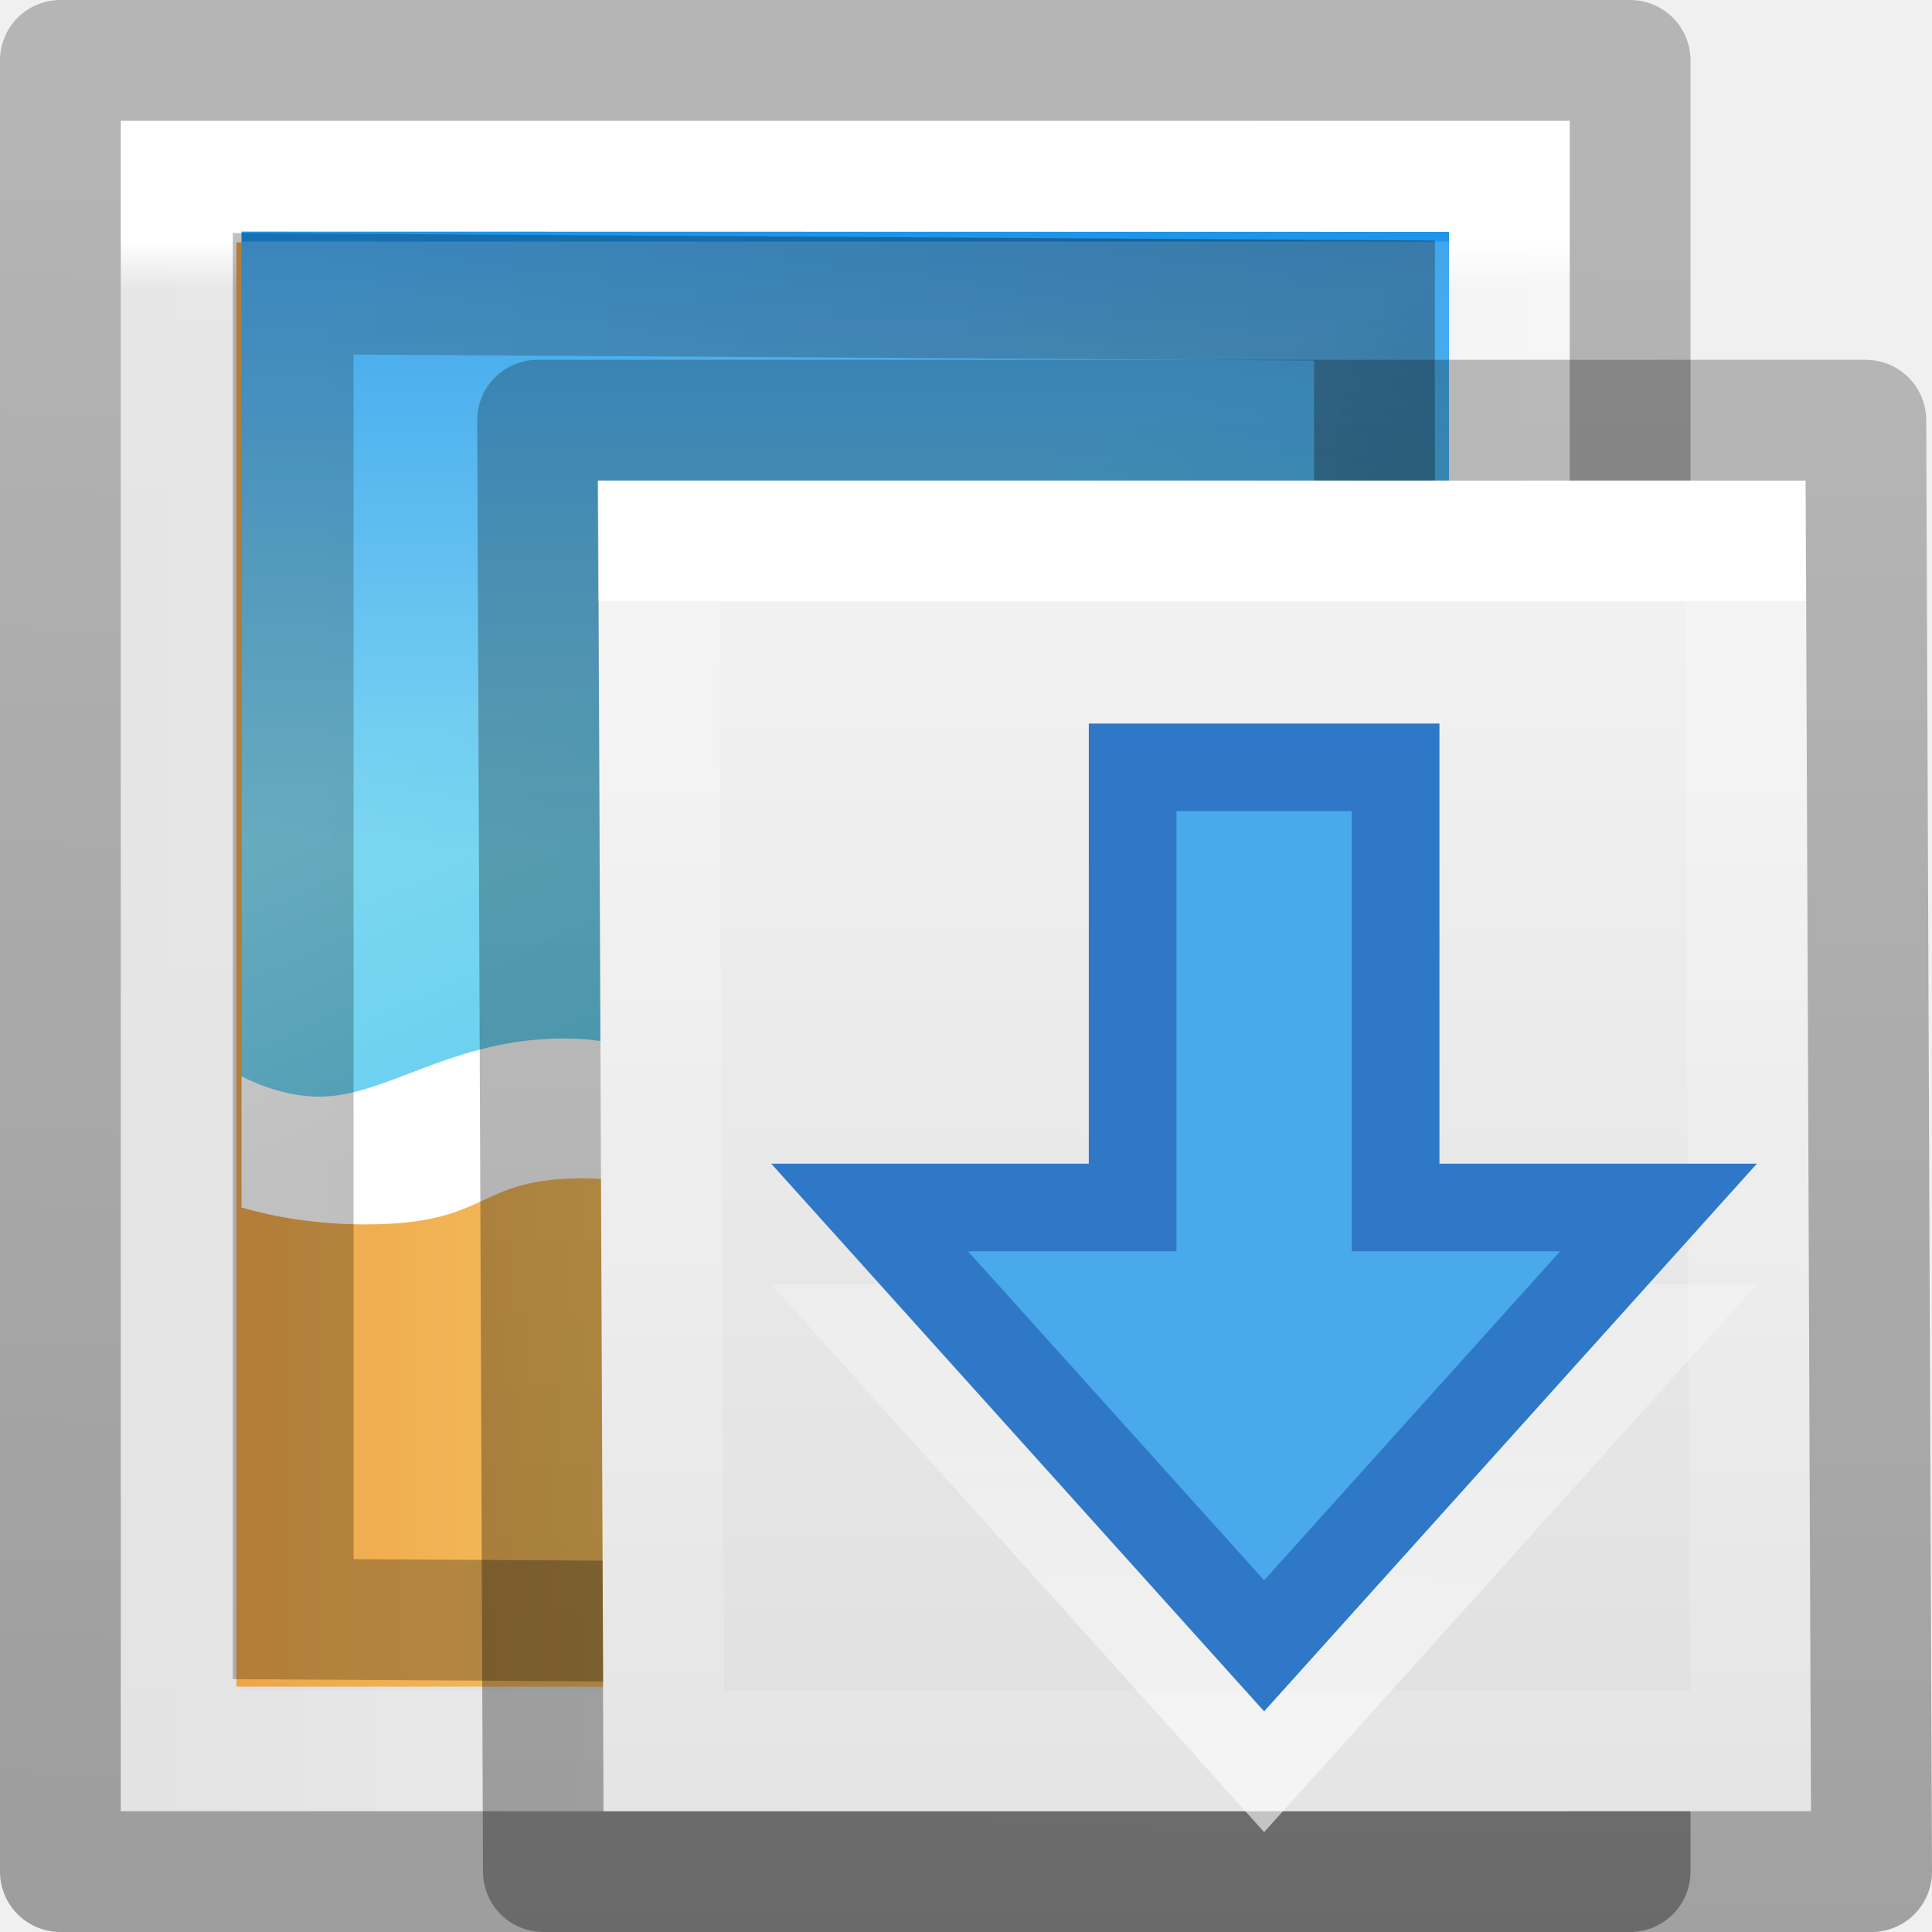
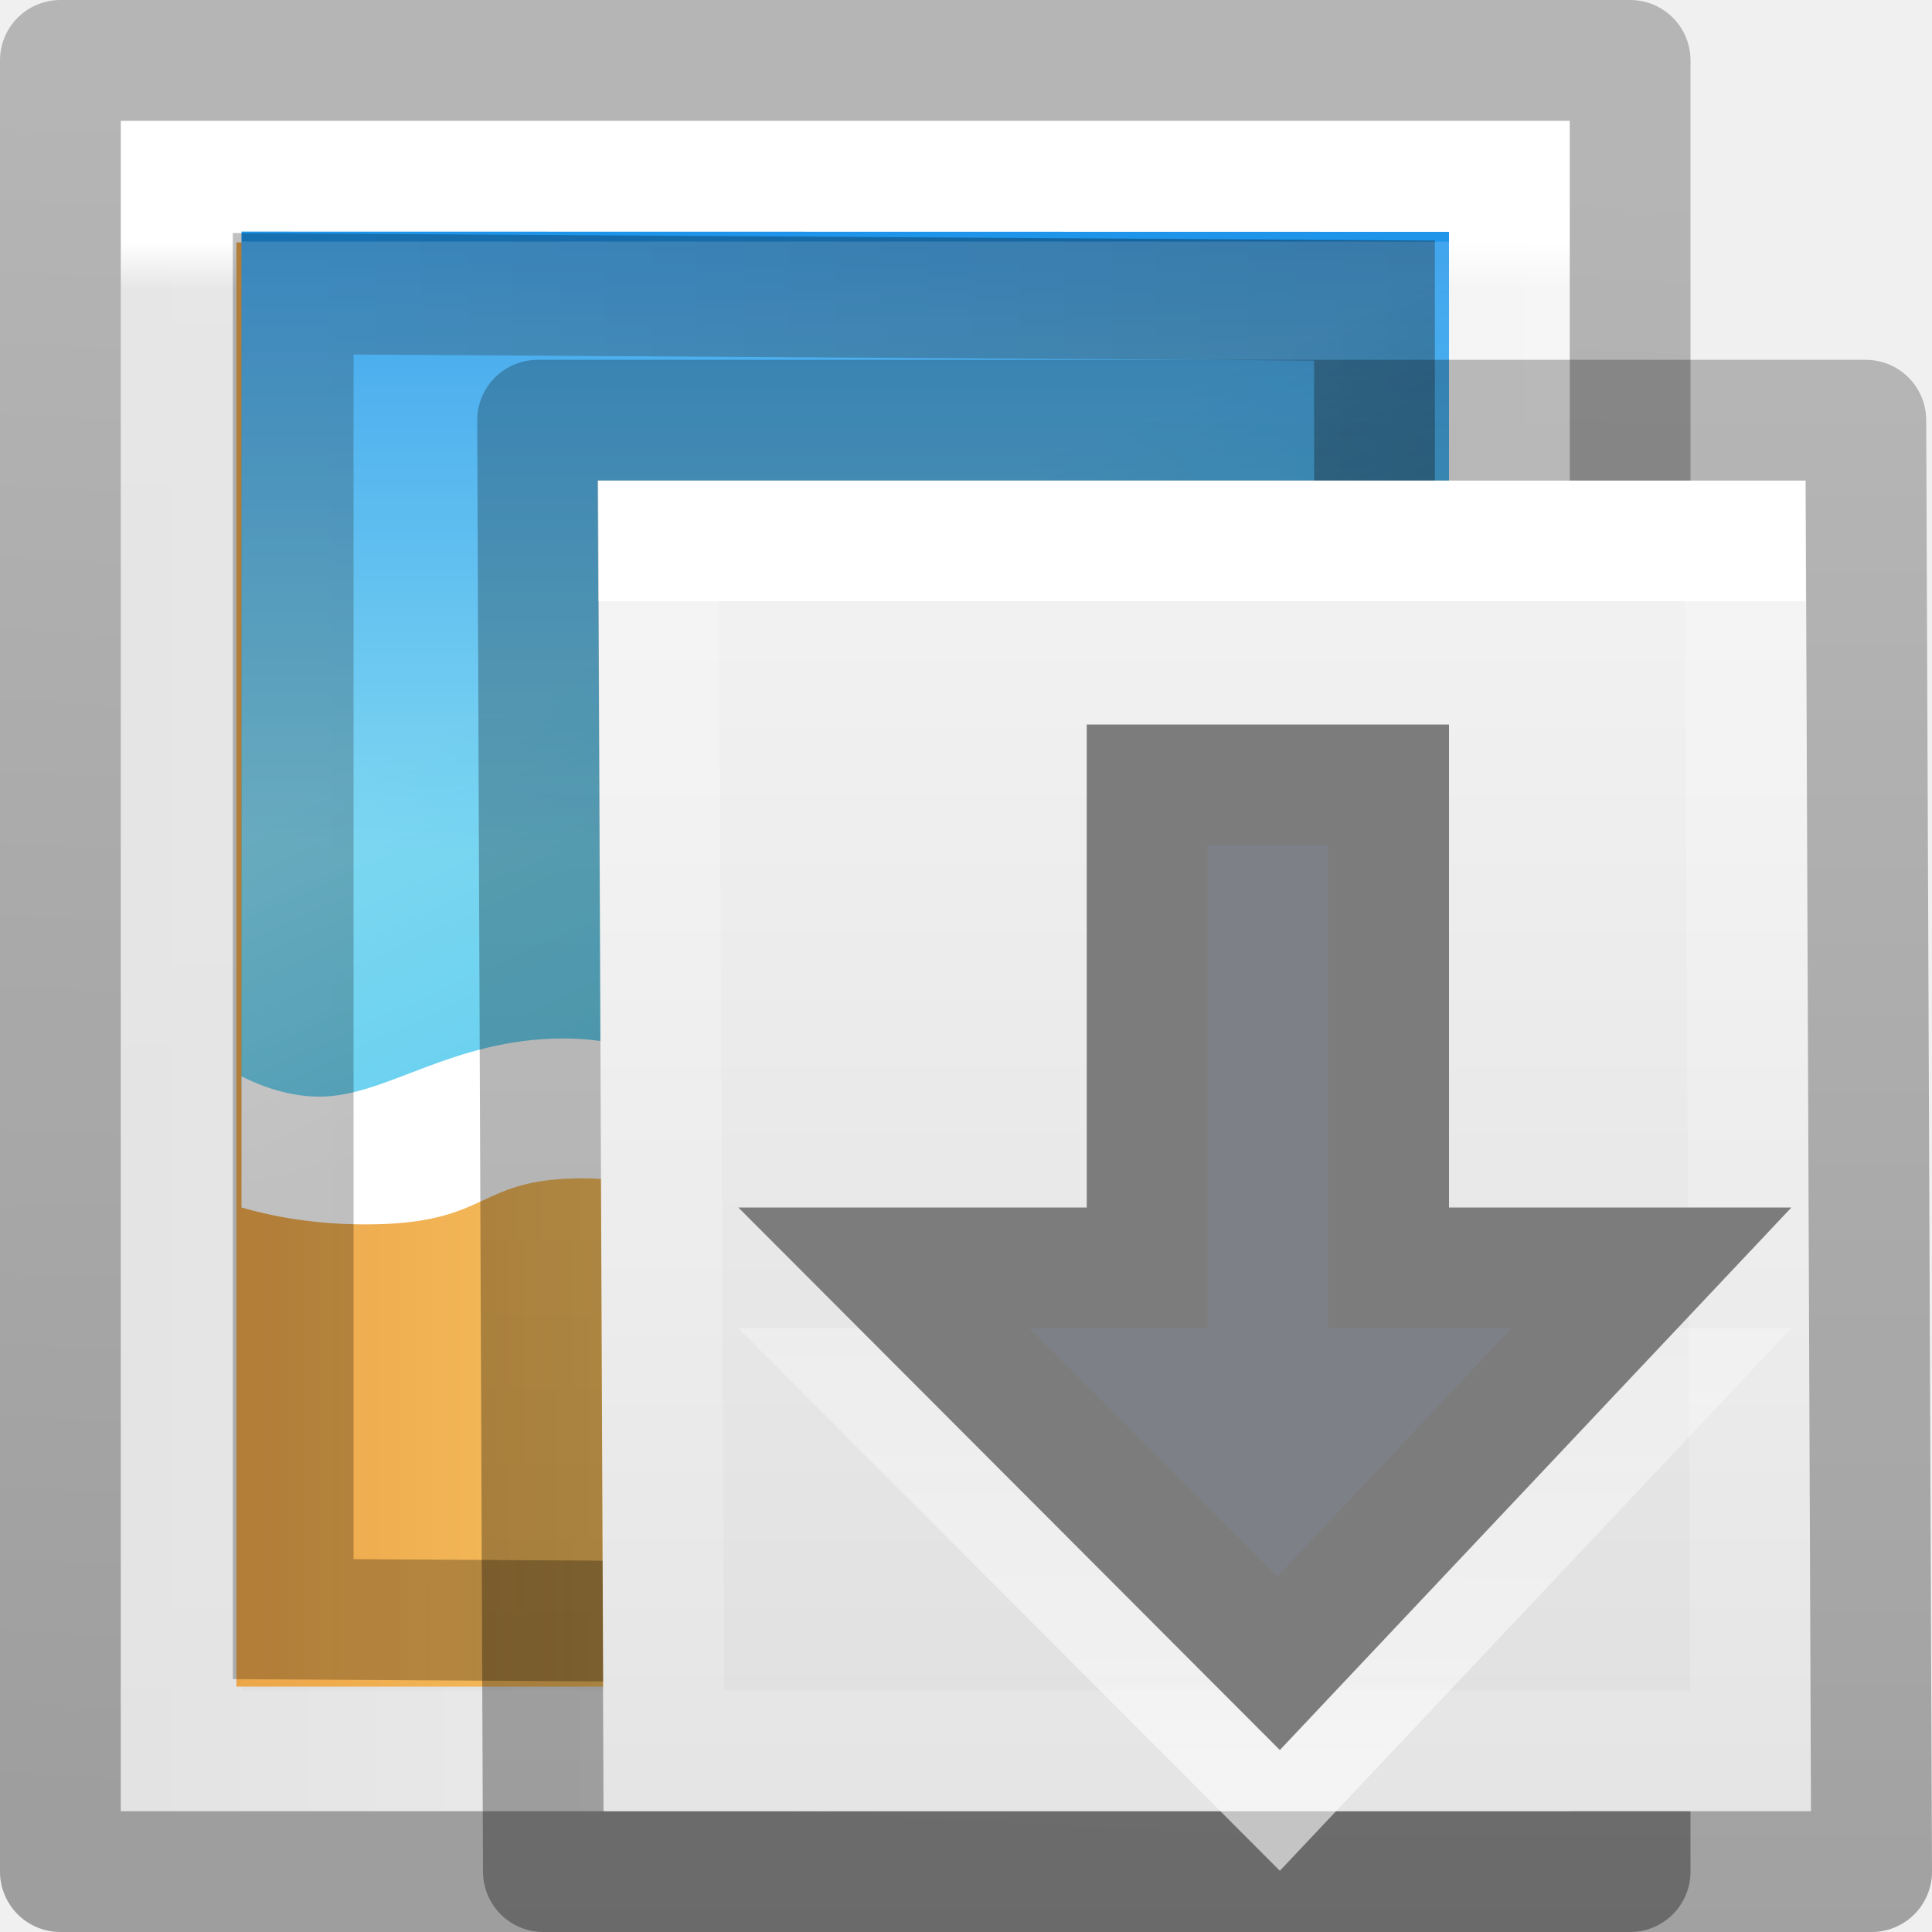
<svg xmlns="http://www.w3.org/2000/svg" xmlns:xlink="http://www.w3.org/1999/xlink" height="16" width="16">
-   <linearGradient id="a" gradientTransform="matrix(.24324 0 0 .35135 2.162 .568)" gradientUnits="userSpaceOnUse" x1="-.666" x2="56.89" y1="21.153" y2="21.153">
+   <linearGradient id="a">
+     <stop offset="0" stop-color="#fff" />
+     <stop offset="1" stop-color="#fff" stop-opacity="0" />
+   </linearGradient>
+   <linearGradient id="b" gradientUnits="userSpaceOnUse" x1="10.536" x2="10.54" xlink:href="#a" y1="15.009" y2="7.433" />
+   <linearGradient id="c" gradientTransform="matrix(.24324 0 0 .35135 2.162 .568)" gradientUnits="userSpaceOnUse" x1="-.666" x2="56.89" y1="21.153" y2="21.153">
    <stop offset="0" stop-color="#fff" />
    <stop offset=".029" stop-color="#fff" stop-opacity=".235" />
    <stop offset=".972" stop-color="#fff" stop-opacity=".157" />
    <stop offset="1" stop-color="#fff" stop-opacity=".392" />
  </linearGradient>
-   <linearGradient id="b">
+   <linearGradient id="d">
    <stop offset="0" stop-color="#f4f4f4" />
    <stop offset="1" stop-color="#dbdbdb" />
  </linearGradient>
-   <linearGradient id="c" gradientTransform="matrix(.2857 0 0 .3042 1.143 1.233)" gradientUnits="userSpaceOnUse" x1="25.132" x2="25.132" xlink:href="#b" y1=".985" y2="47.013" />
-   <linearGradient id="d">
+   <linearGradient id="e" gradientTransform="matrix(.2857 0 0 .3042 1.143 1.233)" gradientUnits="userSpaceOnUse" x1="25.132" x2="25.132" xlink:href="#d" y1=".985" y2="47.013" />
+   <linearGradient id="f">
    <stop offset="0" stop-opacity=".34" />
    <stop offset="1" stop-opacity=".247" />
  </linearGradient>
-   <linearGradient id="e" gradientTransform="matrix(.2538 0 0 .305 19.13 .315)" gradientUnits="userSpaceOnUse" x1="-16.273" x2="-71.434" xlink:href="#d" y1="35.03" y2="31.752" />
-   <linearGradient id="f">
-     <stop offset="0" stop-color="#fff" />
-     <stop offset="1" stop-color="#fff" stop-opacity="0" />
-   </linearGradient>
-   <linearGradient id="g" gradientTransform="matrix(0 -.2528 .3136 0 .208 13.257)" gradientUnits="userSpaceOnUse" x1="16.626" x2="20.055" xlink:href="#f" y1="15.298" y2="24.628" />
-   <linearGradient id="h" gradientTransform="matrix(.3142 0 0 .3333 -.44 .934)" gradientUnits="userSpaceOnUse" x1="-24.032" x2="-24.098" xlink:href="#d" y1="-13.091" y2="-40.164" />
-   <linearGradient id="i" gradientTransform="matrix(.0787 0 0 .085 18.225 4.95)" gradientUnits="userSpaceOnUse" x1="-96.557" x2="-96.557" y1="110.925" y2="39.992">
+   <linearGradient id="g" gradientTransform="matrix(.2538 0 0 .305 19.13 .315)" gradientUnits="userSpaceOnUse" x1="-16.273" x2="-71.434" xlink:href="#f" y1="35.03" y2="31.752" />
+   <linearGradient id="h" gradientTransform="matrix(0 -.2528 .3136 0 .208 13.257)" gradientUnits="userSpaceOnUse" x1="16.626" x2="20.055" xlink:href="#a" y1="15.298" y2="24.628" />
+   <linearGradient id="i" gradientTransform="matrix(.3142 0 0 .3333 -.44 .934)" gradientUnits="userSpaceOnUse" x1="-24.032" x2="-24.098" xlink:href="#f" y1="-13.091" y2="-40.164" />
+   <linearGradient id="j" gradientTransform="matrix(.0787 0 0 .085 18.225 4.95)" gradientUnits="userSpaceOnUse" x1="-96.557" x2="-96.557" y1="110.925" y2="39.992">
    <stop offset="0" stop-color="#e89c42" />
    <stop offset="1" stop-color="#faca67" />
  </linearGradient>
-   <linearGradient id="j" gradientTransform="matrix(.0787 0 0 .085 19.217 3.783)" gradientUnits="userSpaceOnUse" x1="-107.456" x2="-107.456" y1="-37.385" y2="38.561">
+   <linearGradient id="k" gradientTransform="matrix(.0787 0 0 .085 19.217 3.783)" gradientUnits="userSpaceOnUse" x1="-107.456" x2="-107.456" y1="-37.385" y2="38.561">
    <stop offset="0" stop-color="#0b85e9" />
    <stop offset="1" stop-color="#69d1ef" />
  </linearGradient>
-   <linearGradient id="k" gradientTransform="matrix(.2538 0 0 .305 21.082 2.295)" gradientUnits="userSpaceOnUse" x1="-51.786" x2="-51.786" xlink:href="#d" y1="50.786" y2="2.906" />
-   <linearGradient id="l" gradientTransform="matrix(.2432 0 0 .3513 4.114 2.548)" gradientUnits="userSpaceOnUse" x1="24" x2="24" y1="6.923" y2="41.077">
+   <linearGradient id="l" gradientTransform="matrix(.2538 0 0 .305 21.082 2.295)" gradientUnits="userSpaceOnUse" x1="-51.786" x2="-51.786" xlink:href="#f" y1="50.786" y2="2.906" />
+   <linearGradient id="m" gradientTransform="matrix(.2432 0 0 .3513 4.114 2.548)" gradientUnits="userSpaceOnUse" x1="24" x2="24" y1="6.923" y2="41.077">
    <stop offset="0" stop-color="#fff" />
    <stop offset="0" stop-color="#fff" stop-opacity=".235" />
    <stop offset="1" stop-color="#fff" stop-opacity=".157" />
    <stop offset="1" stop-color="#fff" stop-opacity=".392" />
  </linearGradient>
-   <linearGradient id="m" gradientTransform="matrix(.2857 0 0 .3042 3.095 3.213)" gradientUnits="userSpaceOnUse" x1="25.132" x2="25.132" xlink:href="#b" y1=".985" y2="47.013" />
-   <linearGradient id="n" gradientUnits="userSpaceOnUse" x1="10.536" x2="10.54" xlink:href="#f" y1="15.009" y2="7.433" />
+   <linearGradient id="n" gradientTransform="matrix(.2857 0 0 .3042 3.095 3.213)" gradientUnits="userSpaceOnUse" x1="25.132" x2="25.132" xlink:href="#d" y1=".985" y2="47.013" />
  <g transform="matrix(0 1 -1 0 15 0)">
-     <path d="m1 14v-12h14v12z" fill="url(#c)" />
-     <path d="m14.5 2.5v11h-13v-11z" fill="none" stroke="url(#a)" stroke-linecap="round" />
-     <path d="m.5 14.5v-13h15v13z" fill="none" stroke="url(#e)" stroke-linejoin="round" />
-     <path d="m2.008 3.085v9.957h11.96v-9.957z" fill="url(#i)" />
-     <path d="m3 1.918v7.082c.177.088.402.168.645.168.555 0 1.098-.484 2.025-.484s1.624.61 2.793.61c1.17 0 1.434-.88 2.924-.88.995 0 1.267.243 1.613.408v-6.902z" fill="url(#j)" transform="matrix(0 -1 1 0 0 16)" />
+     <path d="m1 14v-12h14v12z" fill="url(#e)" />
+     <path d="m14.5 2.5v11h-13v-11z" fill="none" stroke="url(#c)" stroke-linecap="round" />
+     <path d="m.5 14.5v-13h15v13z" fill="none" stroke="url(#g)" stroke-linejoin="round" />
+     <path d="m2.008 3.085v9.957h11.96v-9.957z" fill="url(#j)" />
+     <path d="m3 1.918v7.082c.177.088.402.168.645.168.555 0 1.098-.484 2.025-.484s1.624.61 2.793.61c1.17 0 1.434-.88 2.924-.88.995 0 1.267.243 1.613.408v-6.902z" fill="url(#k)" transform="matrix(0 -1 1 0 0 16)" />
    <path d="m8.326 4.615c0 1.49.88 1.753.88 2.922 0 1.168-.606 1.866-.606 2.793s.482 1.47.482 2.025c0 .243-.08.468-.168.645h1.086c.077-.267.14-.612.14-1.025 0-1.052-.382-.9-.382-1.807s.625-1.44.625-2.666c0-1.517-1.008-1.865-1.008-3.065 0-.71.316-.925.47-1.437h-1.11c-.166.346-.41.618-.41 1.613z" fill="#fff" />
-     <path d="m-13.488-12.572h10.976v8.955h-10.976z" fill="none" stroke="url(#h)" stroke-linecap="round" transform="matrix(-1 0 .00628327 -1 0 0)" />
-     <path d="m2 13 7.785-.004c-.007-.336-2.133-9.742-2.235-9.996h-5.55z" fill="url(#g)" fill-rule="evenodd" opacity=".15" />
+     <path d="m-13.488-12.572h10.976v8.955h-10.976z" fill="none" stroke="url(#i)" stroke-linecap="round" transform="matrix(-1 0 .00628327 -1 0 0)" />
+     <path d="m2 13 7.785-.004c-.007-.336-2.133-9.742-2.235-9.996h-5.55z" fill="url(#h)" fill-rule="evenodd" opacity=".15" />
  </g>
-   <path d="m4.952 3.98h10l.048 11.02h-10z" fill="url(#m)" />
+   <path d="m4.952 3.98h10l.048 11.02h-10z" fill="url(#n)" />
  <g fill="none">
-     <path d="m14.5 14.5h-9l-.048-10.02h9z" stroke="url(#l)" stroke-linecap="round" />
-     <path d="m4.452 3.48h11l.048 12.02h-11z" stroke="url(#k)" stroke-linejoin="round" />
-     <path d="m13.735 11-3.266 3.63-3.267-3.63h2.178v-3.645h2.178v3.645z" opacity=".6" stroke="url(#n)" stroke-linecap="round" stroke-width=".726" />
+     <path d="m14.5 14.5h-9l-.048-10.02h9z" stroke="url(#m)" stroke-linecap="round" />
+     <path d="m4.452 3.48h11l.048 12.02h-11z" stroke="url(#l)" stroke-linejoin="round" />
+     <g stroke-linecap="round">
+       <path d="m13.677 11.5-3.088 3.275-3.269-3.275h2.18v-4h2v4z" opacity=".6" stroke="url(#b)" />
+       <path d="m13.677 10.5-3.088 3.275-3.269-3.275h2.18v-4h2v4z" fill="#7e8087" stroke="#7c7c7c" />
+     </g>
  </g>
-   <path d="m13.735 10-3.266 3.63-3.267-3.63h2.178v-3.645h2.178v3.645z" fill="#46a8ea" fill-opacity=".984" stroke="#2f78c8" stroke-linecap="round" stroke-width=".726" />
</svg>
